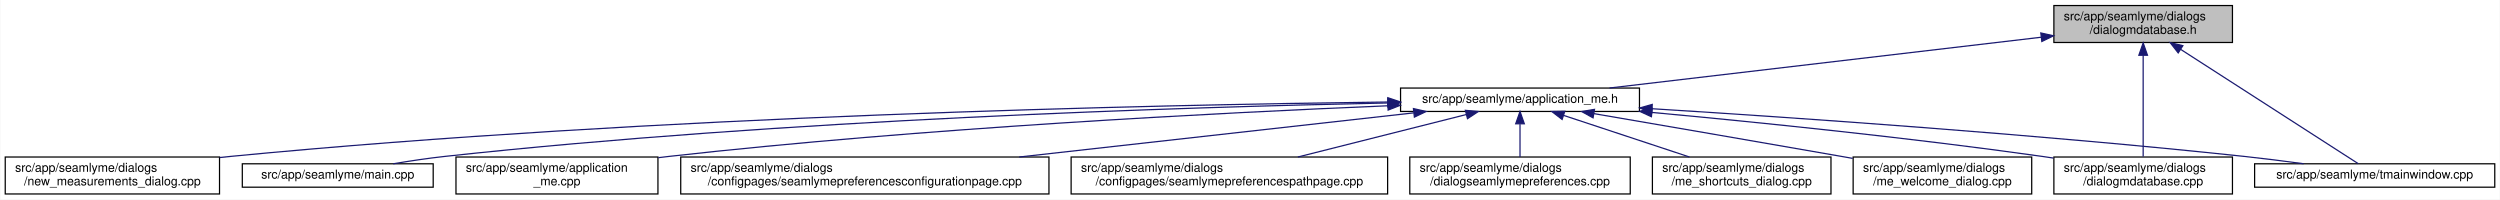
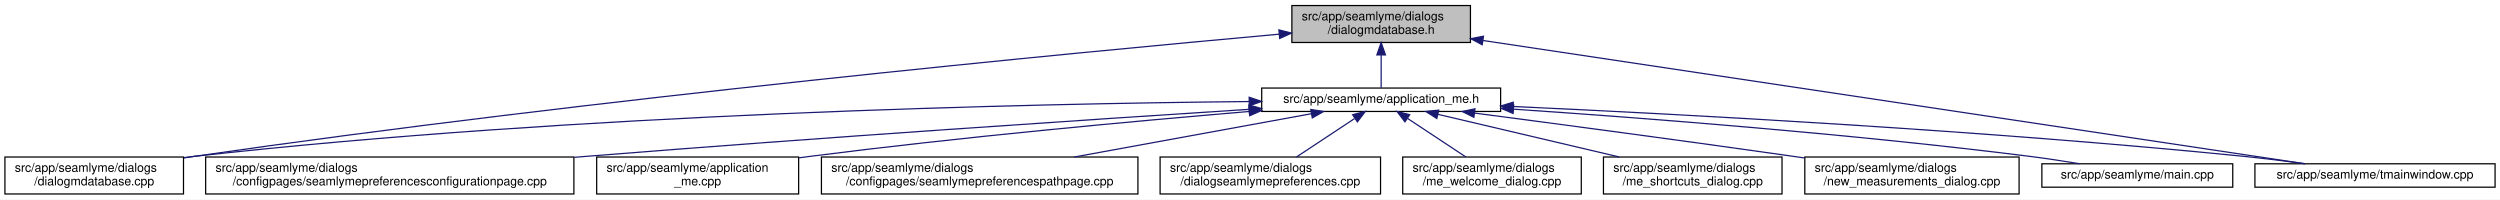
- <svg xmlns="http://www.w3.org/2000/svg" xmlns:xlink="http://www.w3.org/1999/xlink" width="2030pt" height="162pt" viewBox="0.00 0.00 2029.50 162.00">
+ <svg xmlns="http://www.w3.org/2000/svg" xmlns:xlink="http://www.w3.org/1999/xlink" width="2030pt" height="162pt" viewBox="0.00 0.00 2030.00 162.00">
  <g id="graph0" class="graph" transform="scale(1 1) rotate(0) translate(4 158)">
-     <polygon fill="white" stroke="transparent" points="-4,4 -4,-158 2025.5,-158 2025.5,4 -4,4" />
+     <polygon fill="white" stroke="transparent" points="-4,4 -4,-158 2026,-158 2026,4 -4,4" />
    <g id="node1" class="node">
      <g id="a_node1">
        <a xlink:title=" ">
-           <polygon fill="#bfbfbf" stroke="black" points="1663.5,-123.5 1663.5,-153.5 1808.5,-153.5 1808.5,-123.5 1663.5,-123.5" />
-           <text text-anchor="start" x="1671.5" y="-141.5" font-family="Helvetica,sans-Serif" font-size="10.00">src/app/seamlyme/dialogs</text>
-           <text text-anchor="middle" x="1736" y="-130.5" font-family="Helvetica,sans-Serif" font-size="10.00">/dialogmdatabase.h</text>
+           <polygon fill="#bfbfbf" stroke="black" points="1045,-123.5 1045,-153.5 1190,-153.5 1190,-123.5 1045,-123.5" />
+           <text text-anchor="start" x="1053" y="-141.5" font-family="Helvetica,sans-Serif" font-size="10.00">src/app/seamlyme/dialogs</text>
+           <text text-anchor="middle" x="1117.5" y="-130.5" font-family="Helvetica,sans-Serif" font-size="10.00">/dialogmdatabase.h</text>
        </a>
      </g>
    </g>
    <g id="node2" class="node">
      <g id="a_node2">
        <a xlink:href="../../d1/da2/application__me_8h.html" target="_top" xlink:title=" ">
-           <polygon fill="white" stroke="black" points="1133,-67.5 1133,-86.5 1327,-86.5 1327,-67.5 1133,-67.5" />
-           <text text-anchor="middle" x="1230" y="-74.5" font-family="Helvetica,sans-Serif" font-size="10.00">src/app/seamlyme/application_me.h</text>
+           <polygon fill="white" stroke="black" points="1020.5,-67.5 1020.5,-86.5 1214.5,-86.5 1214.5,-67.5 1020.5,-67.5" />
+           <text text-anchor="middle" x="1117.5" y="-74.5" font-family="Helvetica,sans-Serif" font-size="10.00">src/app/seamlyme/application_me.h</text>
        </a>
      </g>
    </g>
    <g id="edge1" class="edge">
-       <path fill="none" stroke="midnightblue" d="M1653.13,-127.76C1555.68,-116.3 1395.49,-97.46 1302.69,-86.55" />
-       <polygon fill="midnightblue" stroke="midnightblue" points="1652.89,-131.25 1663.23,-128.94 1653.71,-124.3 1652.89,-131.25" />
+       <path fill="none" stroke="midnightblue" d="M1117.5,-113.29C1117.5,-103.86 1117.5,-93.65 1117.5,-86.66" />
+       <polygon fill="midnightblue" stroke="midnightblue" points="1114,-113.4 1117.5,-123.4 1121,-113.4 1114,-113.4" />
    </g>
-     <g id="node10" class="node">
-       <g id="a_node10">
+     <g id="node6" class="node">
+       <g id="a_node6">
        <a xlink:href="../../d1/d42/dialogmdatabase_8cpp.html" target="_top" xlink:title=" ">
-           <polygon fill="white" stroke="black" points="1663.5,-0.5 1663.5,-30.5 1808.5,-30.5 1808.5,-0.5 1663.5,-0.5" />
-           <text text-anchor="start" x="1671.5" y="-18.5" font-family="Helvetica,sans-Serif" font-size="10.00">src/app/seamlyme/dialogs</text>
-           <text text-anchor="middle" x="1736" y="-7.5" font-family="Helvetica,sans-Serif" font-size="10.00">/dialogmdatabase.cpp</text>
+           <polygon fill="white" stroke="black" points="0,-0.5 0,-30.5 145,-30.5 145,-0.5 0,-0.5" />
+           <text text-anchor="start" x="8" y="-18.5" font-family="Helvetica,sans-Serif" font-size="10.00">src/app/seamlyme/dialogs</text>
+           <text text-anchor="middle" x="72.5" y="-7.5" font-family="Helvetica,sans-Serif" font-size="10.00">/dialogmdatabase.cpp</text>
        </a>
      </g>
    </g>
    <g id="edge12" class="edge">
-       <path fill="none" stroke="midnightblue" d="M1736,-113.12C1736,-88.44 1736,-51.11 1736,-30.84" />
-       <polygon fill="midnightblue" stroke="midnightblue" points="1732.5,-113.14 1736,-123.14 1739.5,-113.14 1732.5,-113.14" />
+       <path fill="none" stroke="midnightblue" d="M1034.53,-130.23C867.37,-115.15 478.33,-77.96 153.5,-31 150.81,-30.61 148.08,-30.2 145.32,-29.77" />
+       <polygon fill="midnightblue" stroke="midnightblue" points="1034.46,-133.73 1044.73,-131.14 1035.08,-126.76 1034.46,-133.73" />
    </g>
    <g id="node12" class="node">
      <g id="a_node12">
        <a xlink:href="../../dc/de1/tmainwindow_8cpp.html" target="_top" xlink:title=" ">
-           <polygon fill="white" stroke="black" points="1826.5,-6 1826.5,-25 2021.5,-25 2021.5,-6 1826.5,-6" />
-           <text text-anchor="middle" x="1924" y="-13" font-family="Helvetica,sans-Serif" font-size="10.00">src/app/seamlyme/tmainwindow.cpp</text>
+           <polygon fill="white" stroke="black" points="1827,-6 1827,-25 2022,-25 2022,-6 1827,-6" />
+           <text text-anchor="middle" x="1924.5" y="-13" font-family="Helvetica,sans-Serif" font-size="10.00">src/app/seamlyme/tmainwindow.cpp</text>
        </a>
      </g>
    </g>
    <g id="edge13" class="edge">
-       <path fill="none" stroke="midnightblue" d="M1766.56,-117.83C1808.15,-91.06 1880.83,-44.29 1910.65,-25.09" />
-       <polygon fill="midnightblue" stroke="midnightblue" points="1764.45,-115.03 1757.93,-123.38 1768.24,-120.91 1764.45,-115.03" />
+       <path fill="none" stroke="midnightblue" d="M1200.22,-125.1C1364.33,-100.49 1727.29,-46.07 1867.59,-25.03" />
+       <polygon fill="midnightblue" stroke="midnightblue" points="1199.55,-121.66 1190.18,-126.6 1200.59,-128.58 1199.55,-121.66" />
    </g>
    <g id="node3" class="node">
      <g id="a_node3">
-         <a xlink:href="../../d8/dd0/application__me_8cpp.html" target="_top" xlink:title=" ">
-           <polygon fill="white" stroke="black" points="366,-0.5 366,-30.5 530,-30.5 530,-0.5 366,-0.5" />
-           <text text-anchor="start" x="374" y="-18.5" font-family="Helvetica,sans-Serif" font-size="10.00">src/app/seamlyme/application</text>
-           <text text-anchor="middle" x="448" y="-7.5" font-family="Helvetica,sans-Serif" font-size="10.00">_me.cpp</text>
+         <a xlink:href="../../d9/d23/seamlymepreferencesconfigurationpage_8cpp.html" target="_top" xlink:title=" ">
+           <polygon fill="white" stroke="black" points="163,-0.5 163,-30.5 462,-30.5 462,-0.5 163,-0.5" />
+           <text text-anchor="start" x="171" y="-18.5" font-family="Helvetica,sans-Serif" font-size="10.00">src/app/seamlyme/dialogs</text>
+           <text text-anchor="middle" x="312.5" y="-7.5" font-family="Helvetica,sans-Serif" font-size="10.00">/configpages/seamlymepreferencesconfigurationpage.cpp</text>
        </a>
      </g>
    </g>
    <g id="edge2" class="edge">
-       <path fill="none" stroke="midnightblue" d="M1122.75,-72.11C986.66,-66.46 744.87,-54.05 539,-31 536.14,-30.68 533.23,-30.33 530.29,-29.96" />
-       <polygon fill="midnightblue" stroke="midnightblue" points="1122.63,-75.61 1132.76,-72.52 1122.92,-68.61 1122.63,-75.61" />
+       <path fill="none" stroke="midnightblue" d="M1010.11,-69.22C881.88,-60.97 660.94,-46.23 471.5,-31 468.46,-30.76 465.39,-30.51 462.29,-30.25" />
+       <polygon fill="midnightblue" stroke="midnightblue" points="1010.12,-72.73 1020.32,-69.88 1010.57,-65.75 1010.12,-72.73" />
    </g>
    <g id="node4" class="node">
      <g id="a_node4">
-         <a xlink:href="../../d9/d23/seamlymepreferencesconfigurationpage_8cpp.html" target="_top" xlink:title=" ">
-           <polygon fill="white" stroke="black" points="548.5,-0.5 548.5,-30.5 847.5,-30.5 847.5,-0.5 548.5,-0.5" />
-           <text text-anchor="start" x="556.5" y="-18.5" font-family="Helvetica,sans-Serif" font-size="10.00">src/app/seamlyme/dialogs</text>
-           <text text-anchor="middle" x="698" y="-7.5" font-family="Helvetica,sans-Serif" font-size="10.00">/configpages/seamlymepreferencesconfigurationpage.cpp</text>
+         <a xlink:href="../../d8/dd0/application__me_8cpp.html" target="_top" xlink:title=" ">
+           <polygon fill="white" stroke="black" points="480.5,-0.5 480.5,-30.5 644.5,-30.5 644.5,-0.5 480.5,-0.5" />
+           <text text-anchor="start" x="488.5" y="-18.5" font-family="Helvetica,sans-Serif" font-size="10.00">src/app/seamlyme/application</text>
+           <text text-anchor="middle" x="562.5" y="-7.5" font-family="Helvetica,sans-Serif" font-size="10.00">_me.cpp</text>
        </a>
      </g>
    </g>
    <g id="edge3" class="edge">
-       <path fill="none" stroke="midnightblue" d="M1143.69,-66.35C1056.85,-56.63 922.01,-41.55 823.38,-30.52" />
-       <polygon fill="midnightblue" stroke="midnightblue" points="1143.45,-69.84 1153.78,-67.48 1144.23,-62.89 1143.45,-69.84" />
+       <path fill="none" stroke="midnightblue" d="M1010.33,-67.48C916.15,-59.55 775.49,-46.62 653.5,-31 650.64,-30.63 647.74,-30.25 644.81,-29.85" />
+       <polygon fill="midnightblue" stroke="midnightblue" points="1010.18,-70.98 1020.44,-68.33 1010.77,-64.01 1010.18,-70.98" />
    </g>
    <g id="node5" class="node">
      <g id="a_node5">
        <a xlink:href="../../d8/dcc/seamlymepreferencespathpage_8cpp.html" target="_top" xlink:title=" ">
-           <polygon fill="white" stroke="black" points="865.5,-0.5 865.5,-30.5 1122.5,-30.5 1122.5,-0.5 865.5,-0.5" />
-           <text text-anchor="start" x="873.5" y="-18.5" font-family="Helvetica,sans-Serif" font-size="10.00">src/app/seamlyme/dialogs</text>
-           <text text-anchor="middle" x="994" y="-7.5" font-family="Helvetica,sans-Serif" font-size="10.00">/configpages/seamlymepreferencespathpage.cpp</text>
+           <polygon fill="white" stroke="black" points="663,-0.5 663,-30.5 920,-30.5 920,-0.5 663,-0.5" />
+           <text text-anchor="start" x="671" y="-18.5" font-family="Helvetica,sans-Serif" font-size="10.00">src/app/seamlyme/dialogs</text>
+           <text text-anchor="middle" x="791.5" y="-7.5" font-family="Helvetica,sans-Serif" font-size="10.00">/configpages/seamlymepreferencespathpage.cpp</text>
        </a>
      </g>
    </g>
    <g id="edge4" class="edge">
-       <path fill="none" stroke="midnightblue" d="M1186.3,-64.98C1147.76,-55.27 1091.38,-41.05 1049.62,-30.52" />
-       <polygon fill="midnightblue" stroke="midnightblue" points="1185.63,-68.42 1196.19,-67.48 1187.35,-61.64 1185.63,-68.42" />
-     </g>
-     <g id="node6" class="node">
-       <g id="a_node6">
-         <a xlink:href="../../dd/db1/dialogseamlymepreferences_8cpp.html" target="_top" xlink:title=" ">
-           <polygon fill="white" stroke="black" points="1140.5,-0.5 1140.5,-30.5 1319.5,-30.5 1319.5,-0.5 1140.5,-0.5" />
-           <text text-anchor="start" x="1148.5" y="-18.5" font-family="Helvetica,sans-Serif" font-size="10.00">src/app/seamlyme/dialogs</text>
-           <text text-anchor="middle" x="1230" y="-7.5" font-family="Helvetica,sans-Serif" font-size="10.00">/dialogseamlymepreferences.cpp</text>
-         </a>
-       </g>
+       <path fill="none" stroke="midnightblue" d="M1060.84,-65.66C1007.55,-55.93 927.36,-41.3 868.33,-30.52" />
+       <polygon fill="midnightblue" stroke="midnightblue" points="1060.33,-69.12 1070.79,-67.48 1061.58,-62.24 1060.33,-69.12" />
    </g>
    <g id="edge5" class="edge">
-       <path fill="none" stroke="midnightblue" d="M1230,-57.23C1230,-48.59 1230,-38.5 1230,-30.52" />
-       <polygon fill="midnightblue" stroke="midnightblue" points="1226.5,-57.48 1230,-67.48 1233.5,-57.48 1226.5,-57.48" />
+       <path fill="none" stroke="midnightblue" d="M1010.19,-75.55C831.8,-73.79 463.21,-65.8 153.5,-31 150.8,-30.7 148.06,-30.36 145.29,-29.99" />
+       <polygon fill="midnightblue" stroke="midnightblue" points="1010.33,-79.05 1020.36,-75.65 1010.4,-72.05 1010.33,-79.05" />
    </g>
    <g id="node7" class="node">
      <g id="a_node7">
-         <a xlink:href="../../d6/d8e/me__shortcuts__dialog_8cpp.html" target="_top" xlink:title=" ">
-           <polygon fill="white" stroke="black" points="1337.5,-0.5 1337.5,-30.5 1482.5,-30.5 1482.5,-0.5 1337.5,-0.5" />
-           <text text-anchor="start" x="1345.5" y="-18.5" font-family="Helvetica,sans-Serif" font-size="10.00">src/app/seamlyme/dialogs</text>
-           <text text-anchor="middle" x="1410" y="-7.5" font-family="Helvetica,sans-Serif" font-size="10.00">/me_shortcuts_dialog.cpp</text>
+         <a xlink:href="../../dd/db1/dialogseamlymepreferences_8cpp.html" target="_top" xlink:title=" ">
+           <polygon fill="white" stroke="black" points="938,-0.5 938,-30.5 1117,-30.5 1117,-0.5 938,-0.5" />
+           <text text-anchor="start" x="946" y="-18.5" font-family="Helvetica,sans-Serif" font-size="10.00">src/app/seamlyme/dialogs</text>
+           <text text-anchor="middle" x="1027.5" y="-7.5" font-family="Helvetica,sans-Serif" font-size="10.00">/dialogseamlymepreferences.cpp</text>
        </a>
      </g>
    </g>
    <g id="edge6" class="edge">
-       <path fill="none" stroke="midnightblue" d="M1265.61,-64.23C1294.92,-54.54 1336.54,-40.78 1367.58,-30.52" />
-       <polygon fill="midnightblue" stroke="midnightblue" points="1264.19,-61.01 1255.79,-67.48 1266.38,-67.66 1264.19,-61.01" />
+       <path fill="none" stroke="midnightblue" d="M1095.93,-61.74C1081.62,-52.28 1062.94,-39.93 1048.71,-30.52" />
+       <polygon fill="midnightblue" stroke="midnightblue" points="1094.33,-64.88 1104.61,-67.48 1098.19,-59.04 1094.33,-64.88" />
    </g>
    <g id="node8" class="node">
      <g id="a_node8">
        <a xlink:href="../../dc/d74/me__welcome__dialog_8cpp.html" target="_top" xlink:title=" ">
-           <polygon fill="white" stroke="black" points="1500.5,-0.5 1500.5,-30.5 1645.5,-30.5 1645.5,-0.5 1500.5,-0.5" />
-           <text text-anchor="start" x="1508.5" y="-18.5" font-family="Helvetica,sans-Serif" font-size="10.00">src/app/seamlyme/dialogs</text>
-           <text text-anchor="middle" x="1573" y="-7.5" font-family="Helvetica,sans-Serif" font-size="10.00">/me_welcome_dialog.cpp</text>
+           <polygon fill="white" stroke="black" points="1135,-0.5 1135,-30.5 1280,-30.5 1280,-0.5 1135,-0.5" />
+           <text text-anchor="start" x="1143" y="-18.5" font-family="Helvetica,sans-Serif" font-size="10.00">src/app/seamlyme/dialogs</text>
+           <text text-anchor="middle" x="1207.5" y="-7.5" font-family="Helvetica,sans-Serif" font-size="10.00">/me_welcome_dialog.cpp</text>
        </a>
      </g>
    </g>
    <g id="edge7" class="edge">
-       <path fill="none" stroke="midnightblue" d="M1289.94,-65.74C1342.85,-56.67 1422.06,-43.04 1491,-31 1493.99,-30.48 1497.04,-29.94 1500.13,-29.4" />
-       <polygon fill="midnightblue" stroke="midnightblue" points="1289.31,-62.3 1280.05,-67.44 1290.49,-69.2 1289.31,-62.3" />
+       <path fill="none" stroke="midnightblue" d="M1139.07,-61.74C1153.38,-52.28 1172.06,-39.93 1186.29,-30.52" />
+       <polygon fill="midnightblue" stroke="midnightblue" points="1136.81,-59.04 1130.39,-67.48 1140.67,-64.88 1136.81,-59.04" />
    </g>
    <g id="node9" class="node">
      <g id="a_node9">
-         <a xlink:href="../../d7/d31/new__measurements__dialog_8cpp.html" target="_top" xlink:title=" ">
-           <polygon fill="white" stroke="black" points="0,-0.5 0,-30.5 174,-30.5 174,-0.5 0,-0.5" />
-           <text text-anchor="start" x="8" y="-18.5" font-family="Helvetica,sans-Serif" font-size="10.00">src/app/seamlyme/dialogs</text>
-           <text text-anchor="middle" x="87" y="-7.5" font-family="Helvetica,sans-Serif" font-size="10.00">/new_measurements_dialog.cpp</text>
+         <a xlink:href="../../d6/d8e/me__shortcuts__dialog_8cpp.html" target="_top" xlink:title=" ">
+           <polygon fill="white" stroke="black" points="1298,-0.5 1298,-30.5 1443,-30.5 1443,-0.5 1298,-0.5" />
+           <text text-anchor="start" x="1306" y="-18.5" font-family="Helvetica,sans-Serif" font-size="10.00">src/app/seamlyme/dialogs</text>
+           <text text-anchor="middle" x="1370.5" y="-7.5" font-family="Helvetica,sans-Serif" font-size="10.00">/me_shortcuts_dialog.cpp</text>
        </a>
      </g>
    </g>
    <g id="edge8" class="edge">
-       <path fill="none" stroke="midnightblue" d="M1122.42,-75.17C932.4,-72.85 525.08,-64.09 183,-31 180.06,-30.72 177.08,-30.4 174.07,-30.07" />
-       <polygon fill="midnightblue" stroke="midnightblue" points="1122.65,-78.67 1132.69,-75.29 1122.73,-71.67 1122.65,-78.67" />
+       <path fill="none" stroke="midnightblue" d="M1163.55,-65.17C1204.89,-55.45 1265.82,-41.12 1310.87,-30.52" />
+       <polygon fill="midnightblue" stroke="midnightblue" points="1162.68,-61.78 1153.75,-67.48 1164.28,-68.59 1162.68,-61.78" />
+     </g>
+     <g id="node10" class="node">
+       <g id="a_node10">
+         <a xlink:href="../../d7/d31/new__measurements__dialog_8cpp.html" target="_top" xlink:title=" ">
+           <polygon fill="white" stroke="black" points="1461.5,-0.5 1461.5,-30.5 1635.5,-30.5 1635.5,-0.5 1461.5,-0.5" />
+           <text text-anchor="start" x="1469.5" y="-18.5" font-family="Helvetica,sans-Serif" font-size="10.00">src/app/seamlyme/dialogs</text>
+           <text text-anchor="middle" x="1548.5" y="-7.5" font-family="Helvetica,sans-Serif" font-size="10.00">/new_measurements_dialog.cpp</text>
+         </a>
+       </g>
    </g>
    <g id="edge9" class="edge">
-       <path fill="none" stroke="midnightblue" d="M1337.08,-66.7C1422.96,-58.75 1546.48,-46.19 1654,-31 1657.01,-30.58 1660.07,-30.12 1663.16,-29.65" />
-       <polygon fill="midnightblue" stroke="midnightblue" points="1336.7,-63.22 1327.06,-67.63 1337.34,-70.19 1336.7,-63.22" />
+       <path fill="none" stroke="midnightblue" d="M1193.52,-66.15C1261.45,-57.26 1363.67,-43.67 1452.5,-31 1455.42,-30.58 1458.39,-30.16 1461.39,-29.72" />
+       <polygon fill="midnightblue" stroke="midnightblue" points="1192.8,-62.71 1183.33,-67.48 1193.7,-69.65 1192.8,-62.71" />
    </g>
    <g id="node11" class="node">
      <g id="a_node11">
        <a xlink:href="../../db/de0/app_2seamlyme_2main_8cpp.html" target="_top" xlink:title=" ">
-           <polygon fill="white" stroke="black" points="192.5,-6 192.5,-25 347.5,-25 347.5,-6 192.5,-6" />
-           <text text-anchor="middle" x="270" y="-13" font-family="Helvetica,sans-Serif" font-size="10.00">src/app/seamlyme/main.cpp</text>
+           <polygon fill="white" stroke="black" points="1654,-6 1654,-25 1809,-25 1809,-6 1654,-6" />
+           <text text-anchor="middle" x="1731.5" y="-13" font-family="Helvetica,sans-Serif" font-size="10.00">src/app/seamlyme/main.cpp</text>
        </a>
      </g>
    </g>
    <g id="edge10" class="edge">
-       <path fill="none" stroke="midnightblue" d="M1122.67,-74.39C957.65,-71.03 631.87,-60.89 357,-31 343.3,-29.51 328.48,-27.28 315.02,-25" />
-       <polygon fill="midnightblue" stroke="midnightblue" points="1122.76,-77.89 1132.82,-74.59 1122.9,-70.89 1122.76,-77.89" />
+       <path fill="none" stroke="midnightblue" d="M1225.01,-69.35C1331.69,-62.15 1499.75,-49.21 1644.5,-31 1657.57,-29.36 1671.67,-27.18 1684.64,-25.02" />
+       <polygon fill="midnightblue" stroke="midnightblue" points="1224.62,-65.87 1214.88,-70.03 1225.09,-72.85 1224.62,-65.87" />
    </g>
    <g id="edge11" class="edge">
-       <path fill="none" stroke="midnightblue" d="M1337.3,-69.71C1455.31,-62.35 1650.45,-48.86 1818,-31 1833.7,-29.33 1850.66,-27.17 1866.31,-25.03" />
-       <polygon fill="midnightblue" stroke="midnightblue" points="1336.95,-66.23 1327.18,-70.34 1337.38,-73.22 1336.95,-66.23" />
+       <path fill="none" stroke="midnightblue" d="M1224.77,-71.51C1362.47,-65.2 1608.67,-52.06 1818.5,-31 1834.58,-29.39 1851.97,-27.19 1867.93,-25" />
+       <polygon fill="midnightblue" stroke="midnightblue" points="1224.46,-68.02 1214.63,-71.97 1224.78,-75.01 1224.46,-68.02" />
    </g>
  </g>
</svg>
